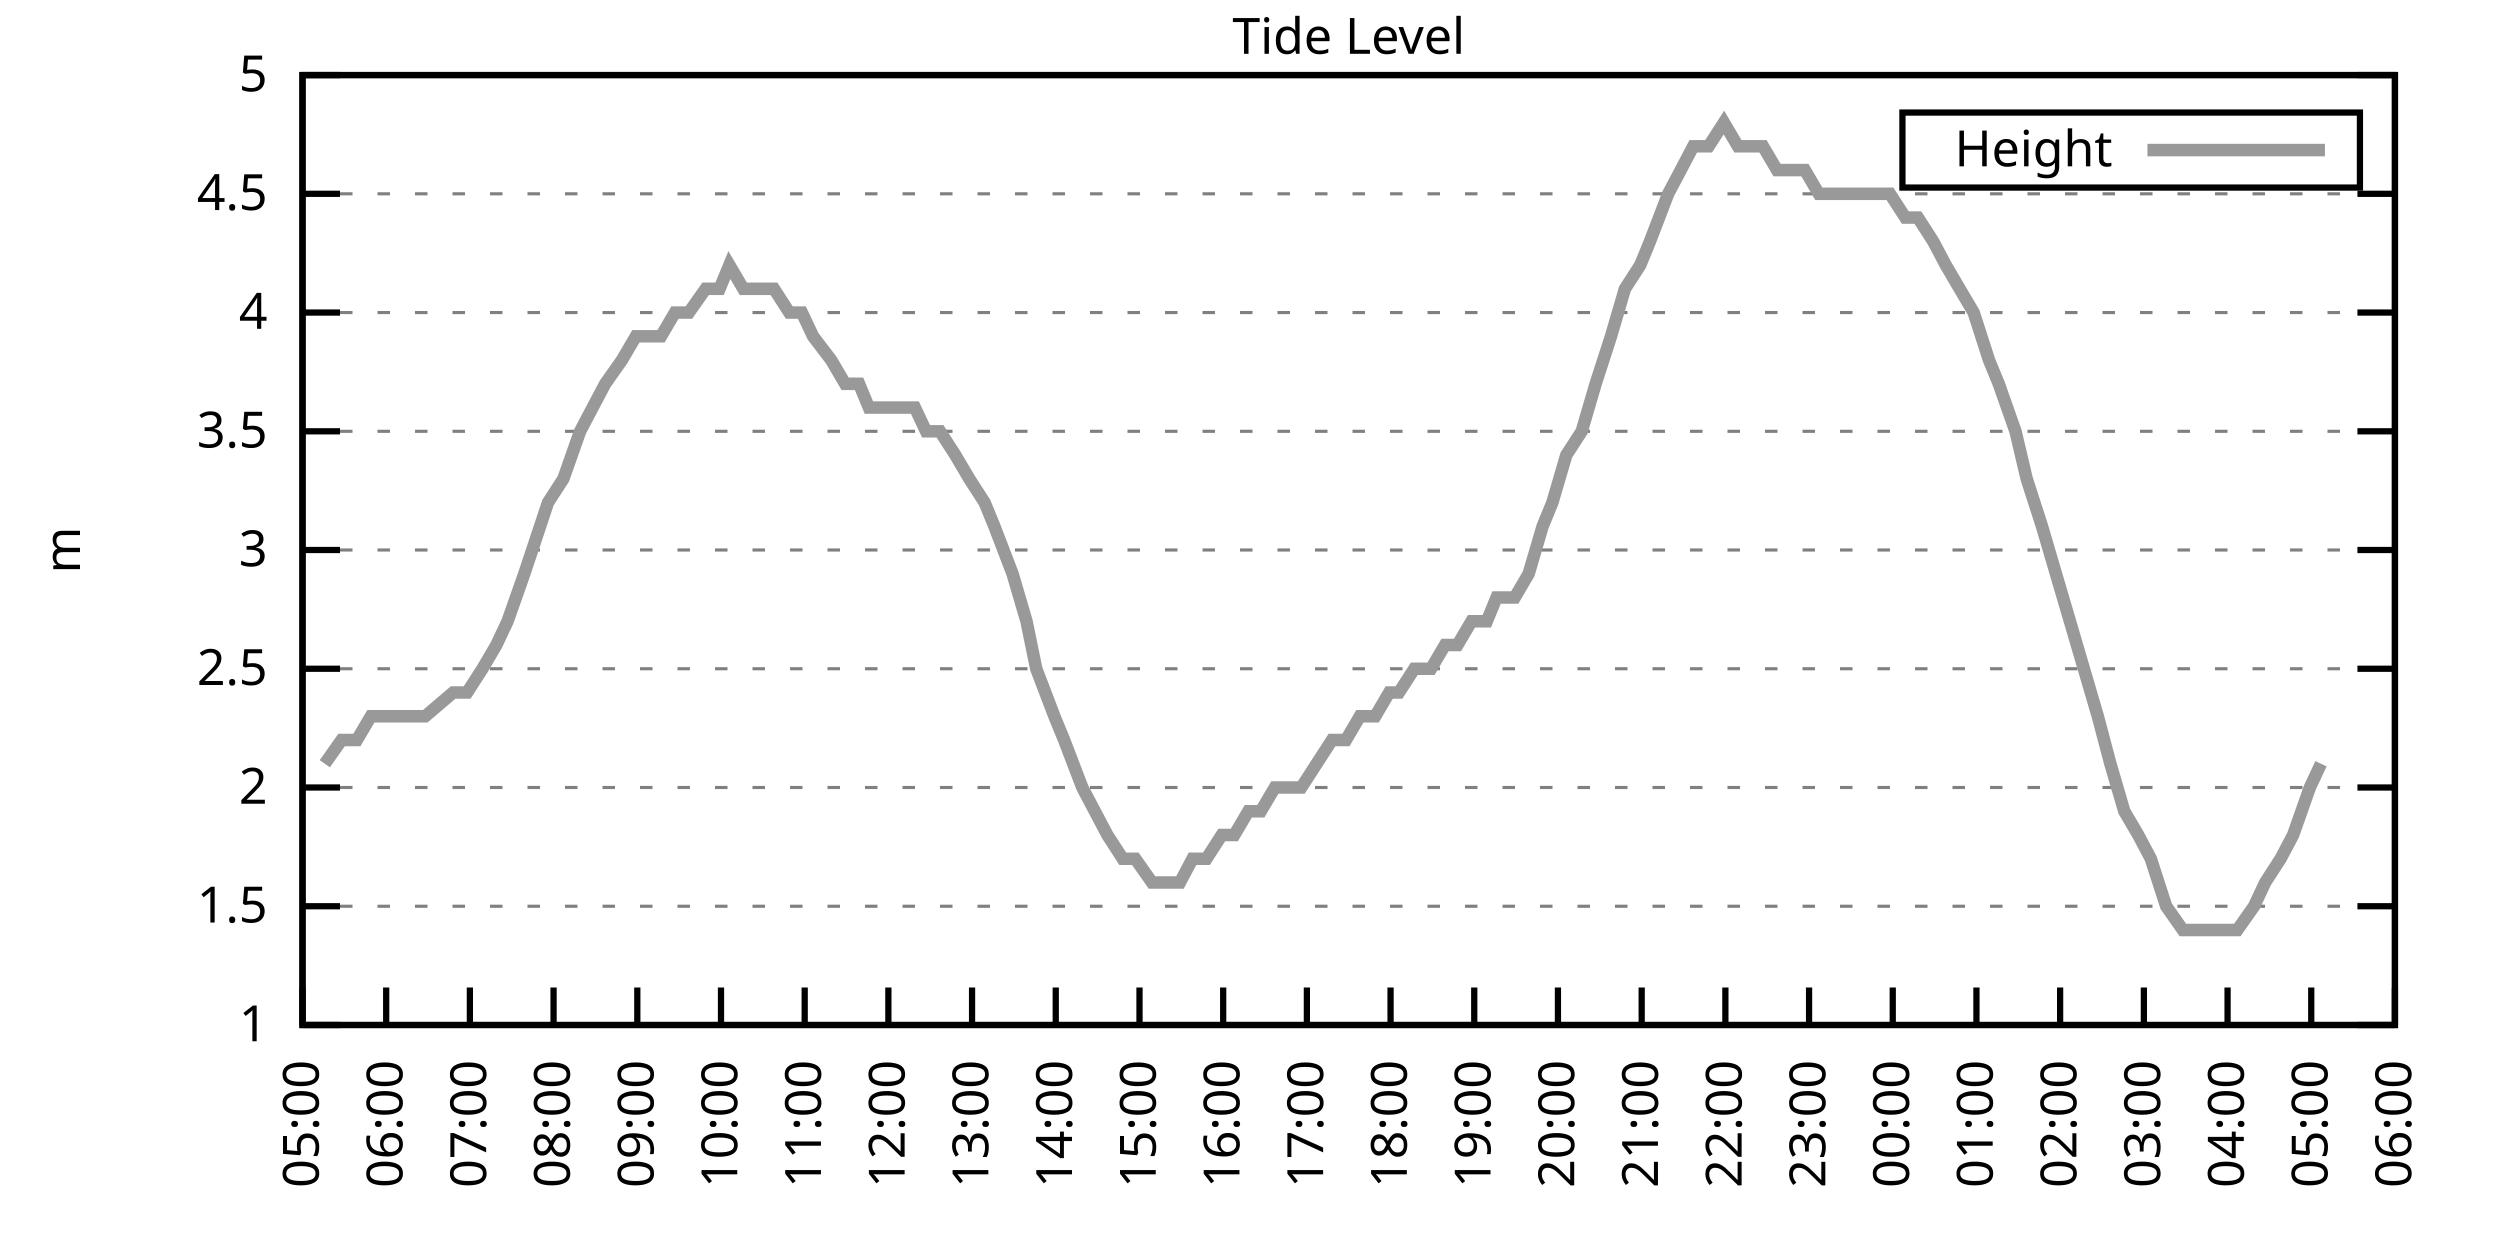
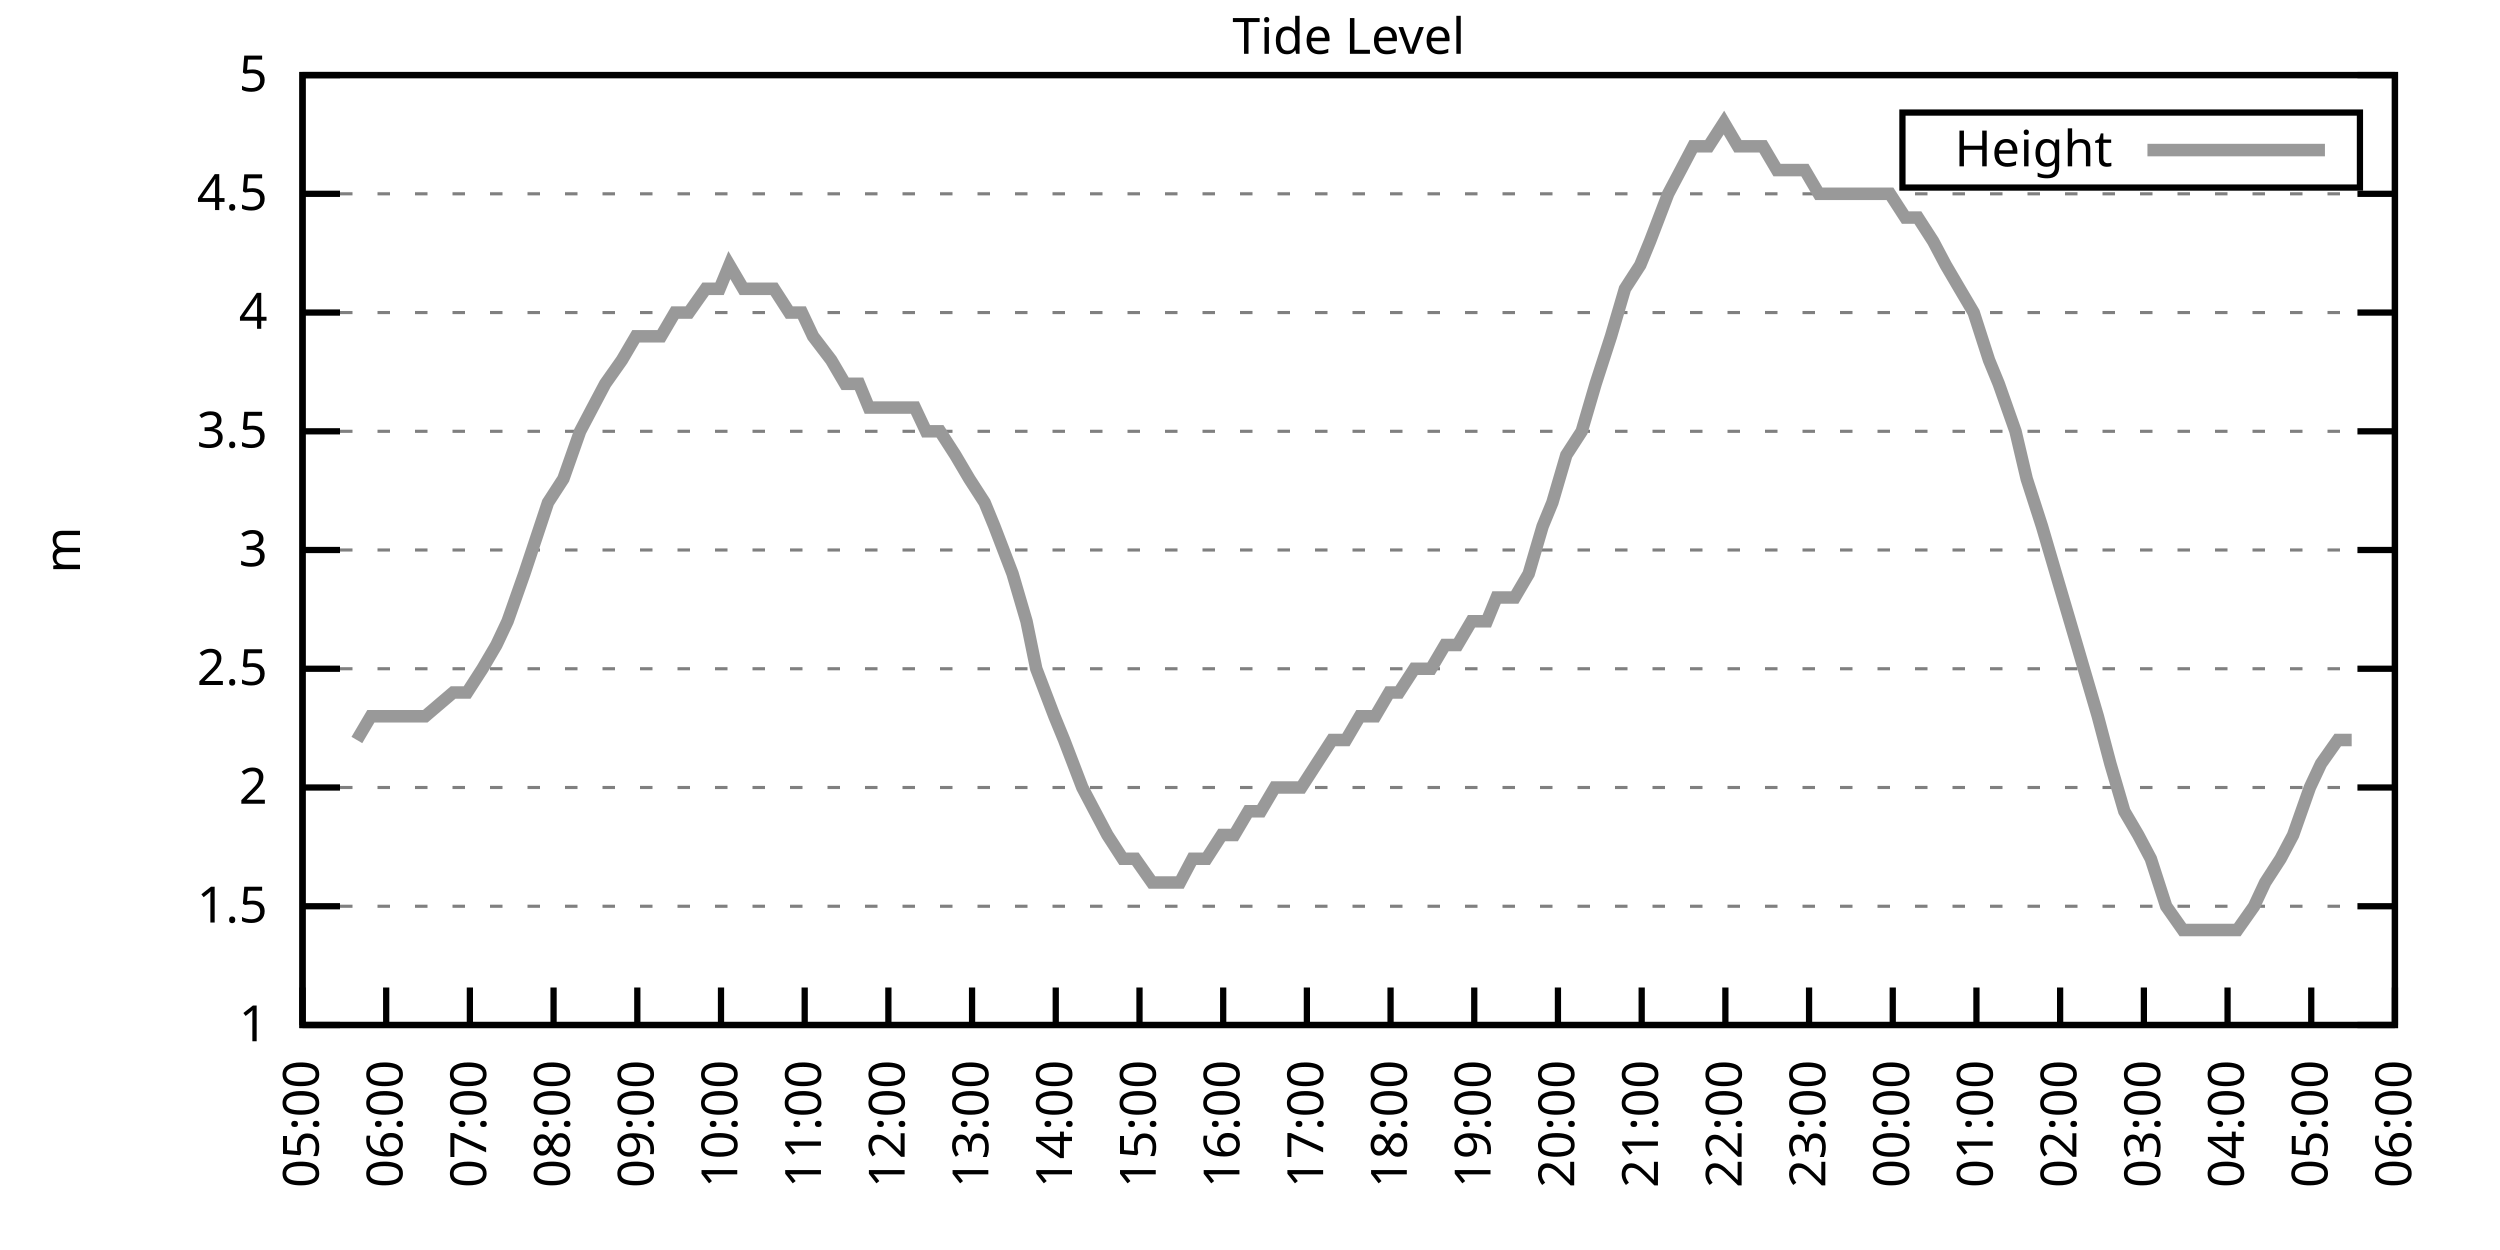
<svg xmlns="http://www.w3.org/2000/svg" xmlns:xlink="http://www.w3.org/1999/xlink" width="400" height="200" viewBox="0 0 400 200">
  <g id="gnuplot_canvas">
    <rect x="0" y="0" width="400" height="200" fill="none" />
    <defs>
      <circle id="gpDot" r="0.5" stroke-width="0.5" stroke="currentColor" />
      <path id="gpPt0" stroke-width="0.333" stroke="currentColor" d="M-1,0 h2 M0,-1 v2" />
      <path id="gpPt1" stroke-width="0.333" stroke="currentColor" d="M-1,-1 L1,1 M1,-1 L-1,1" />
      <path id="gpPt2" stroke-width="0.333" stroke="currentColor" d="M-1,0 L1,0 M0,-1 L0,1 M-1,-1 L1,1 M-1,1 L1,-1" />
      <rect id="gpPt3" stroke-width="0.333" stroke="currentColor" x="-1" y="-1" width="2" height="2" />
      <rect id="gpPt4" stroke-width="0.333" stroke="currentColor" fill="currentColor" x="-1" y="-1" width="2" height="2" />
      <circle id="gpPt5" stroke-width="0.333" stroke="currentColor" cx="0" cy="0" r="1" />
      <use xlink:href="#gpPt5" id="gpPt6" fill="currentColor" stroke="none" />
      <path id="gpPt7" stroke-width="0.333" stroke="currentColor" d="M0,-1.33 L-1.33,0.67 L1.33,0.67 z" />
      <use xlink:href="#gpPt7" id="gpPt8" fill="currentColor" stroke="none" />
      <use xlink:href="#gpPt7" id="gpPt9" stroke="currentColor" transform="rotate(180)" />
      <use xlink:href="#gpPt9" id="gpPt10" fill="currentColor" stroke="none" />
      <use xlink:href="#gpPt3" id="gpPt11" stroke="currentColor" transform="rotate(45)" />
      <use xlink:href="#gpPt11" id="gpPt12" fill="currentColor" stroke="none" />
      <path id="gpPt13" stroke-width="0.333" stroke="currentColor" d="M0,1.330 L1.265,0.411 L0.782,-1.067 L-0.782,-1.076 L-1.265,0.411 z" />
      <use xlink:href="#gpPt13" id="gpPt14" fill="currentColor" stroke="none" />
      <filter id="textbox" filterUnits="objectBoundingBox" x="0" y="0" height="1" width="1">
        <feFlood flood-color="white" flood-opacity="1" result="bgnd" />
        <feComposite in="SourceGraphic" in2="bgnd" operator="atop" />
      </filter>
      <filter id="greybox" filterUnits="objectBoundingBox" x="0" y="0" height="1" width="1">
        <feFlood flood-color="lightgrey" flood-opacity="1" result="grey" />
        <feComposite in="SourceGraphic" in2="grey" operator="atop" />
      </filter>
    </defs>
    <g fill="none" color="white" stroke="currentColor" stroke-width="1.00" stroke-linecap="butt" stroke-linejoin="miter">
</g>
    <g fill="none" color="black" stroke="currentColor" stroke-width="1.00" stroke-linecap="butt" stroke-linejoin="miter">
      <g stroke="none" shape-rendering="crispEdges">
        <polygon fill="rgb(255, 255, 255)" points="48.40,164.00 383.18,164.00 383.18,12.02 48.40,12.02 " />
      </g>
    </g>
    <g fill="none" color="black" stroke="currentColor" stroke-width="1.00" stroke-linecap="butt" stroke-linejoin="miter">
</g>
    <g fill="none" color="black" stroke="black" stroke-width="0.50" stroke-linecap="butt" stroke-linejoin="miter">
</g>
    <g fill="none" color="gray" stroke="currentColor" stroke-width="0.50" stroke-linecap="butt" stroke-linejoin="miter">
      <path stroke="gray" stroke-dasharray="2,4" class="gridline" d="M48.40,164.00 L383.19,164.00  " />
    </g>
    <g fill="none" color="gray" stroke="gray" stroke-width="1.00" stroke-linecap="butt" stroke-linejoin="miter">
</g>
    <g fill="none" color="black" stroke="currentColor" stroke-width="1.00" stroke-linecap="butt" stroke-linejoin="miter">
      <path stroke="black" d="M48.40,164.00 L54.40,164.00 M383.19,164.00 L377.19,164.00  " />
      <g transform="translate(42.80,166.60)" stroke="none" fill="black" font-family="Sans" font-size="8.00" text-anchor="end">
        <text>
          <tspan font-family="Sans"> 1</tspan>
        </text>
      </g>
    </g>
    <g fill="none" color="black" stroke="currentColor" stroke-width="1.00" stroke-linecap="butt" stroke-linejoin="miter">
</g>
    <g fill="none" color="black" stroke="black" stroke-width="0.50" stroke-linecap="butt" stroke-linejoin="miter">
</g>
    <g fill="none" color="gray" stroke="currentColor" stroke-width="0.50" stroke-linecap="butt" stroke-linejoin="miter">
      <path stroke="gray" stroke-dasharray="2,4" class="gridline" d="M48.40,145.00 L383.19,145.00  " />
    </g>
    <g fill="none" color="gray" stroke="gray" stroke-width="1.00" stroke-linecap="butt" stroke-linejoin="miter">
</g>
    <g fill="none" color="black" stroke="currentColor" stroke-width="1.00" stroke-linecap="butt" stroke-linejoin="miter">
      <path stroke="black" d="M48.40,145.00 L54.40,145.00 M383.19,145.00 L377.19,145.00  " />
      <g transform="translate(42.80,147.60)" stroke="none" fill="black" font-family="Sans" font-size="8.00" text-anchor="end">
        <text>
          <tspan font-family="Sans"> 1.5</tspan>
        </text>
      </g>
    </g>
    <g fill="none" color="black" stroke="currentColor" stroke-width="1.00" stroke-linecap="butt" stroke-linejoin="miter">
</g>
    <g fill="none" color="black" stroke="black" stroke-width="0.50" stroke-linecap="butt" stroke-linejoin="miter">
</g>
    <g fill="none" color="gray" stroke="currentColor" stroke-width="0.50" stroke-linecap="butt" stroke-linejoin="miter">
      <path stroke="gray" stroke-dasharray="2,4" class="gridline" d="M48.40,126.00 L383.19,126.00  " />
    </g>
    <g fill="none" color="gray" stroke="gray" stroke-width="1.00" stroke-linecap="butt" stroke-linejoin="miter">
</g>
    <g fill="none" color="black" stroke="currentColor" stroke-width="1.00" stroke-linecap="butt" stroke-linejoin="miter">
      <path stroke="black" d="M48.40,126.00 L54.40,126.00 M383.19,126.00 L377.19,126.00  " />
      <g transform="translate(42.80,128.60)" stroke="none" fill="black" font-family="Sans" font-size="8.00" text-anchor="end">
        <text>
          <tspan font-family="Sans"> 2</tspan>
        </text>
      </g>
    </g>
    <g fill="none" color="black" stroke="currentColor" stroke-width="1.00" stroke-linecap="butt" stroke-linejoin="miter">
</g>
    <g fill="none" color="black" stroke="black" stroke-width="0.50" stroke-linecap="butt" stroke-linejoin="miter">
</g>
    <g fill="none" color="gray" stroke="currentColor" stroke-width="0.50" stroke-linecap="butt" stroke-linejoin="miter">
      <path stroke="gray" stroke-dasharray="2,4" class="gridline" d="M48.40,107.00 L383.19,107.00  " />
    </g>
    <g fill="none" color="gray" stroke="gray" stroke-width="1.00" stroke-linecap="butt" stroke-linejoin="miter">
</g>
    <g fill="none" color="black" stroke="currentColor" stroke-width="1.00" stroke-linecap="butt" stroke-linejoin="miter">
      <path stroke="black" d="M48.40,107.00 L54.40,107.00 M383.19,107.00 L377.19,107.00  " />
      <g transform="translate(42.80,109.60)" stroke="none" fill="black" font-family="Sans" font-size="8.00" text-anchor="end">
        <text>
          <tspan font-family="Sans"> 2.5</tspan>
        </text>
      </g>
    </g>
    <g fill="none" color="black" stroke="currentColor" stroke-width="1.00" stroke-linecap="butt" stroke-linejoin="miter">
</g>
    <g fill="none" color="black" stroke="black" stroke-width="0.50" stroke-linecap="butt" stroke-linejoin="miter">
</g>
    <g fill="none" color="gray" stroke="currentColor" stroke-width="0.50" stroke-linecap="butt" stroke-linejoin="miter">
      <path stroke="gray" stroke-dasharray="2,4" class="gridline" d="M48.40,88.00 L383.19,88.00  " />
    </g>
    <g fill="none" color="gray" stroke="gray" stroke-width="1.00" stroke-linecap="butt" stroke-linejoin="miter">
</g>
    <g fill="none" color="black" stroke="currentColor" stroke-width="1.00" stroke-linecap="butt" stroke-linejoin="miter">
      <path stroke="black" d="M48.40,88.00 L54.40,88.00 M383.19,88.00 L377.19,88.00  " />
      <g transform="translate(42.80,90.60)" stroke="none" fill="black" font-family="Sans" font-size="8.00" text-anchor="end">
        <text>
          <tspan font-family="Sans"> 3</tspan>
        </text>
      </g>
    </g>
    <g fill="none" color="black" stroke="currentColor" stroke-width="1.00" stroke-linecap="butt" stroke-linejoin="miter">
</g>
    <g fill="none" color="black" stroke="black" stroke-width="0.50" stroke-linecap="butt" stroke-linejoin="miter">
</g>
    <g fill="none" color="gray" stroke="currentColor" stroke-width="0.50" stroke-linecap="butt" stroke-linejoin="miter">
      <path stroke="gray" stroke-dasharray="2,4" class="gridline" d="M48.40,69.01 L383.19,69.01  " />
    </g>
    <g fill="none" color="gray" stroke="gray" stroke-width="1.00" stroke-linecap="butt" stroke-linejoin="miter">
</g>
    <g fill="none" color="black" stroke="currentColor" stroke-width="1.00" stroke-linecap="butt" stroke-linejoin="miter">
      <path stroke="black" d="M48.40,69.01 L54.40,69.01 M383.19,69.01 L377.19,69.01  " />
      <g transform="translate(42.80,71.61)" stroke="none" fill="black" font-family="Sans" font-size="8.00" text-anchor="end">
        <text>
          <tspan font-family="Sans"> 3.5</tspan>
        </text>
      </g>
    </g>
    <g fill="none" color="black" stroke="currentColor" stroke-width="1.00" stroke-linecap="butt" stroke-linejoin="miter">
</g>
    <g fill="none" color="black" stroke="black" stroke-width="0.50" stroke-linecap="butt" stroke-linejoin="miter">
</g>
    <g fill="none" color="gray" stroke="currentColor" stroke-width="0.50" stroke-linecap="butt" stroke-linejoin="miter">
      <path stroke="gray" stroke-dasharray="2,4" class="gridline" d="M48.40,50.01 L383.19,50.01  " />
    </g>
    <g fill="none" color="gray" stroke="gray" stroke-width="1.00" stroke-linecap="butt" stroke-linejoin="miter">
</g>
    <g fill="none" color="black" stroke="currentColor" stroke-width="1.00" stroke-linecap="butt" stroke-linejoin="miter">
      <path stroke="black" d="M48.40,50.01 L54.40,50.01 M383.19,50.01 L377.19,50.01  " />
      <g transform="translate(42.80,52.61)" stroke="none" fill="black" font-family="Sans" font-size="8.00" text-anchor="end">
        <text>
          <tspan font-family="Sans"> 4</tspan>
        </text>
      </g>
    </g>
    <g fill="none" color="black" stroke="currentColor" stroke-width="1.00" stroke-linecap="butt" stroke-linejoin="miter">
</g>
    <g fill="none" color="black" stroke="black" stroke-width="0.50" stroke-linecap="butt" stroke-linejoin="miter">
</g>
    <g fill="none" color="gray" stroke="currentColor" stroke-width="0.50" stroke-linecap="butt" stroke-linejoin="miter">
      <path stroke="gray" stroke-dasharray="2,4" class="gridline" d="M48.40,31.01 L383.19,31.01  " />
    </g>
    <g fill="none" color="gray" stroke="gray" stroke-width="1.00" stroke-linecap="butt" stroke-linejoin="miter">
</g>
    <g fill="none" color="black" stroke="currentColor" stroke-width="1.00" stroke-linecap="butt" stroke-linejoin="miter">
      <path stroke="black" d="M48.40,31.01 L54.40,31.01 M383.19,31.01 L377.19,31.01  " />
      <g transform="translate(42.80,33.61)" stroke="none" fill="black" font-family="Sans" font-size="8.00" text-anchor="end">
        <text>
          <tspan font-family="Sans"> 4.5</tspan>
        </text>
      </g>
    </g>
    <g fill="none" color="black" stroke="currentColor" stroke-width="1.00" stroke-linecap="butt" stroke-linejoin="miter">
</g>
    <g fill="none" color="black" stroke="black" stroke-width="0.50" stroke-linecap="butt" stroke-linejoin="miter">
</g>
    <g fill="none" color="gray" stroke="currentColor" stroke-width="0.50" stroke-linecap="butt" stroke-linejoin="miter">
      <path stroke="gray" stroke-dasharray="2,4" class="gridline" d="M48.40,12.01 L383.19,12.01  " />
    </g>
    <g fill="none" color="gray" stroke="gray" stroke-width="1.00" stroke-linecap="butt" stroke-linejoin="miter">
</g>
    <g fill="none" color="black" stroke="currentColor" stroke-width="1.00" stroke-linecap="butt" stroke-linejoin="miter">
      <path stroke="black" d="M48.40,12.01 L54.40,12.01 M383.19,12.01 L377.19,12.01  " />
      <g transform="translate(42.80,14.61)" stroke="none" fill="black" font-family="Sans" font-size="8.00" text-anchor="end">
        <text>
          <tspan font-family="Sans"> 5</tspan>
        </text>
      </g>
    </g>
    <g fill="none" color="black" stroke="currentColor" stroke-width="1.00" stroke-linecap="butt" stroke-linejoin="miter">
      <path stroke="black" d="M48.40,164.00 L48.40,158.00  " />
      <g transform="translate(51.00,169.60) rotate(270.00)" stroke="none" fill="black" font-family="Sans" font-size="8.00" text-anchor="end">
        <text>
          <tspan font-family="Sans">05:00</tspan>
        </text>
      </g>
    </g>
    <g fill="none" color="black" stroke="currentColor" stroke-width="1.00" stroke-linecap="butt" stroke-linejoin="miter">
      <path stroke="black" d="M61.79,164.00 L61.79,158.00  " />
      <g transform="translate(64.39,169.60) rotate(270.00)" stroke="none" fill="black" font-family="Sans" font-size="8.00" text-anchor="end">
        <text>
          <tspan font-family="Sans">06:00</tspan>
        </text>
      </g>
    </g>
    <g fill="none" color="black" stroke="currentColor" stroke-width="1.00" stroke-linecap="butt" stroke-linejoin="miter">
      <path stroke="black" d="M75.18,164.00 L75.18,158.00  " />
      <g transform="translate(77.78,169.60) rotate(270.00)" stroke="none" fill="black" font-family="Sans" font-size="8.00" text-anchor="end">
        <text>
          <tspan font-family="Sans">07:00</tspan>
        </text>
      </g>
    </g>
    <g fill="none" color="black" stroke="currentColor" stroke-width="1.00" stroke-linecap="butt" stroke-linejoin="miter">
      <path stroke="black" d="M88.57,164.00 L88.57,158.00  " />
      <g transform="translate(91.17,169.60) rotate(270.00)" stroke="none" fill="black" font-family="Sans" font-size="8.00" text-anchor="end">
        <text>
          <tspan font-family="Sans">08:00</tspan>
        </text>
      </g>
    </g>
    <g fill="none" color="black" stroke="currentColor" stroke-width="1.00" stroke-linecap="butt" stroke-linejoin="miter">
      <path stroke="black" d="M101.97,164.00 L101.97,158.00  " />
      <g transform="translate(104.57,169.60) rotate(270.00)" stroke="none" fill="black" font-family="Sans" font-size="8.00" text-anchor="end">
        <text>
          <tspan font-family="Sans">09:00</tspan>
        </text>
      </g>
    </g>
    <g fill="none" color="black" stroke="currentColor" stroke-width="1.00" stroke-linecap="butt" stroke-linejoin="miter">
      <path stroke="black" d="M115.36,164.00 L115.36,158.00  " />
      <g transform="translate(117.96,169.60) rotate(270.00)" stroke="none" fill="black" font-family="Sans" font-size="8.00" text-anchor="end">
        <text>
          <tspan font-family="Sans">10:00</tspan>
        </text>
      </g>
    </g>
    <g fill="none" color="black" stroke="currentColor" stroke-width="1.00" stroke-linecap="butt" stroke-linejoin="miter">
      <path stroke="black" d="M128.75,164.00 L128.75,158.00  " />
      <g transform="translate(131.35,169.60) rotate(270.00)" stroke="none" fill="black" font-family="Sans" font-size="8.00" text-anchor="end">
        <text>
          <tspan font-family="Sans">11:00</tspan>
        </text>
      </g>
    </g>
    <g fill="none" color="black" stroke="currentColor" stroke-width="1.00" stroke-linecap="butt" stroke-linejoin="miter">
      <path stroke="black" d="M142.14,164.00 L142.14,158.00  " />
      <g transform="translate(144.74,169.60) rotate(270.00)" stroke="none" fill="black" font-family="Sans" font-size="8.00" text-anchor="end">
        <text>
          <tspan font-family="Sans">12:00</tspan>
        </text>
      </g>
    </g>
    <g fill="none" color="black" stroke="currentColor" stroke-width="1.00" stroke-linecap="butt" stroke-linejoin="miter">
      <path stroke="black" d="M155.53,164.00 L155.53,158.00  " />
      <g transform="translate(158.13,169.60) rotate(270.00)" stroke="none" fill="black" font-family="Sans" font-size="8.00" text-anchor="end">
        <text>
          <tspan font-family="Sans">13:00</tspan>
        </text>
      </g>
    </g>
    <g fill="none" color="black" stroke="currentColor" stroke-width="1.00" stroke-linecap="butt" stroke-linejoin="miter">
      <path stroke="black" d="M168.92,164.00 L168.92,158.00  " />
      <g transform="translate(171.52,169.60) rotate(270.00)" stroke="none" fill="black" font-family="Sans" font-size="8.00" text-anchor="end">
        <text>
          <tspan font-family="Sans">14:00</tspan>
        </text>
      </g>
    </g>
    <g fill="none" color="black" stroke="currentColor" stroke-width="1.00" stroke-linecap="butt" stroke-linejoin="miter">
      <path stroke="black" d="M182.32,164.00 L182.32,158.00  " />
      <g transform="translate(184.92,169.60) rotate(270.00)" stroke="none" fill="black" font-family="Sans" font-size="8.00" text-anchor="end">
        <text>
          <tspan font-family="Sans">15:00</tspan>
        </text>
      </g>
    </g>
    <g fill="none" color="black" stroke="currentColor" stroke-width="1.00" stroke-linecap="butt" stroke-linejoin="miter">
      <path stroke="black" d="M195.71,164.00 L195.71,158.00  " />
      <g transform="translate(198.31,169.60) rotate(270.00)" stroke="none" fill="black" font-family="Sans" font-size="8.00" text-anchor="end">
        <text>
          <tspan font-family="Sans">16:00</tspan>
        </text>
      </g>
    </g>
    <g fill="none" color="black" stroke="currentColor" stroke-width="1.00" stroke-linecap="butt" stroke-linejoin="miter">
      <path stroke="black" d="M209.10,164.00 L209.10,158.00  " />
      <g transform="translate(211.70,169.60) rotate(270.00)" stroke="none" fill="black" font-family="Sans" font-size="8.00" text-anchor="end">
        <text>
          <tspan font-family="Sans">17:00</tspan>
        </text>
      </g>
    </g>
    <g fill="none" color="black" stroke="currentColor" stroke-width="1.00" stroke-linecap="butt" stroke-linejoin="miter">
      <path stroke="black" d="M222.49,164.00 L222.49,158.00  " />
      <g transform="translate(225.09,169.60) rotate(270.00)" stroke="none" fill="black" font-family="Sans" font-size="8.00" text-anchor="end">
        <text>
          <tspan font-family="Sans">18:00</tspan>
        </text>
      </g>
    </g>
    <g fill="none" color="black" stroke="currentColor" stroke-width="1.00" stroke-linecap="butt" stroke-linejoin="miter">
      <path stroke="black" d="M235.88,164.00 L235.88,158.00  " />
      <g transform="translate(238.48,169.60) rotate(270.00)" stroke="none" fill="black" font-family="Sans" font-size="8.00" text-anchor="end">
        <text>
          <tspan font-family="Sans">19:00</tspan>
        </text>
      </g>
    </g>
    <g fill="none" color="black" stroke="currentColor" stroke-width="1.00" stroke-linecap="butt" stroke-linejoin="miter">
      <path stroke="black" d="M249.27,164.00 L249.27,158.00  " />
      <g transform="translate(251.87,169.60) rotate(270.00)" stroke="none" fill="black" font-family="Sans" font-size="8.00" text-anchor="end">
        <text>
          <tspan font-family="Sans">20:00</tspan>
        </text>
      </g>
    </g>
    <g fill="none" color="black" stroke="currentColor" stroke-width="1.00" stroke-linecap="butt" stroke-linejoin="miter">
      <path stroke="black" d="M262.67,164.00 L262.67,158.00  " />
      <g transform="translate(265.27,169.60) rotate(270.00)" stroke="none" fill="black" font-family="Sans" font-size="8.00" text-anchor="end">
        <text>
          <tspan font-family="Sans">21:00</tspan>
        </text>
      </g>
    </g>
    <g fill="none" color="black" stroke="currentColor" stroke-width="1.00" stroke-linecap="butt" stroke-linejoin="miter">
      <path stroke="black" d="M276.06,164.00 L276.06,158.00  " />
      <g transform="translate(278.66,169.60) rotate(270.00)" stroke="none" fill="black" font-family="Sans" font-size="8.00" text-anchor="end">
        <text>
          <tspan font-family="Sans">22:00</tspan>
        </text>
      </g>
    </g>
    <g fill="none" color="black" stroke="currentColor" stroke-width="1.00" stroke-linecap="butt" stroke-linejoin="miter">
      <path stroke="black" d="M289.45,164.00 L289.45,158.00  " />
      <g transform="translate(292.05,169.60) rotate(270.00)" stroke="none" fill="black" font-family="Sans" font-size="8.00" text-anchor="end">
        <text>
          <tspan font-family="Sans">23:00</tspan>
        </text>
      </g>
    </g>
    <g fill="none" color="black" stroke="currentColor" stroke-width="1.00" stroke-linecap="butt" stroke-linejoin="miter">
      <path stroke="black" d="M302.84,164.00 L302.84,158.00  " />
      <g transform="translate(305.44,169.60) rotate(270.00)" stroke="none" fill="black" font-family="Sans" font-size="8.00" text-anchor="end">
        <text>
          <tspan font-family="Sans">00:00</tspan>
        </text>
      </g>
    </g>
    <g fill="none" color="black" stroke="currentColor" stroke-width="1.00" stroke-linecap="butt" stroke-linejoin="miter">
      <path stroke="black" d="M316.23,164.00 L316.23,158.00  " />
      <g transform="translate(318.83,169.60) rotate(270.00)" stroke="none" fill="black" font-family="Sans" font-size="8.00" text-anchor="end">
        <text>
          <tspan font-family="Sans">01:00</tspan>
        </text>
      </g>
    </g>
    <g fill="none" color="black" stroke="currentColor" stroke-width="1.00" stroke-linecap="butt" stroke-linejoin="miter">
      <path stroke="black" d="M329.62,164.00 L329.62,158.00  " />
      <g transform="translate(332.22,169.60) rotate(270.00)" stroke="none" fill="black" font-family="Sans" font-size="8.00" text-anchor="end">
        <text>
          <tspan font-family="Sans">02:00</tspan>
        </text>
      </g>
    </g>
    <g fill="none" color="black" stroke="currentColor" stroke-width="1.00" stroke-linecap="butt" stroke-linejoin="miter">
      <path stroke="black" d="M343.02,164.00 L343.02,158.00  " />
      <g transform="translate(345.62,169.60) rotate(270.00)" stroke="none" fill="black" font-family="Sans" font-size="8.00" text-anchor="end">
        <text>
          <tspan font-family="Sans">03:00</tspan>
        </text>
      </g>
    </g>
    <g fill="none" color="black" stroke="currentColor" stroke-width="1.00" stroke-linecap="butt" stroke-linejoin="miter">
      <path stroke="black" d="M356.41,164.00 L356.41,158.00  " />
      <g transform="translate(359.01,169.60) rotate(270.00)" stroke="none" fill="black" font-family="Sans" font-size="8.00" text-anchor="end">
        <text>
          <tspan font-family="Sans">04:00</tspan>
        </text>
      </g>
    </g>
    <g fill="none" color="black" stroke="currentColor" stroke-width="1.00" stroke-linecap="butt" stroke-linejoin="miter">
      <path stroke="black" d="M369.80,164.00 L369.80,158.00  " />
      <g transform="translate(372.40,169.60) rotate(270.00)" stroke="none" fill="black" font-family="Sans" font-size="8.00" text-anchor="end">
        <text>
          <tspan font-family="Sans">05:00</tspan>
        </text>
      </g>
    </g>
    <g fill="none" color="black" stroke="currentColor" stroke-width="1.00" stroke-linecap="butt" stroke-linejoin="miter">
      <path stroke="black" d="M383.19,164.00 L383.19,158.00  " />
      <g transform="translate(385.79,169.60) rotate(270.00)" stroke="none" fill="black" font-family="Sans" font-size="8.00" text-anchor="end">
        <text>
          <tspan font-family="Sans">06:00</tspan>
        </text>
      </g>
    </g>
    <g fill="none" color="black" stroke="currentColor" stroke-width="1.00" stroke-linecap="butt" stroke-linejoin="miter">
</g>
    <g fill="none" color="black" stroke="currentColor" stroke-width="1.00" stroke-linecap="butt" stroke-linejoin="miter">
      <path stroke="black" d="M48.40,12.01 L48.40,164.00 L383.19,164.00 L383.19,12.01 L48.40,12.01 Z  " />
    </g>
    <g fill="none" color="black" stroke="currentColor" stroke-width="1.00" stroke-linecap="butt" stroke-linejoin="miter">
</g>
    <g fill="none" color="black" stroke="currentColor" stroke-width="1.00" stroke-linecap="butt" stroke-linejoin="miter">
      <path stroke="black" d="M304.39,30.01 L304.39,18.01 L377.59,18.01 L377.59,30.01 L304.39,30.01 Z  " />
    </g>
    <g id="Tide_level_plot_1">
      <g fill="none" color="white" stroke="black" stroke-width="2.00" stroke-linecap="butt" stroke-linejoin="miter">
</g>
      <g fill="none" color="black" stroke="currentColor" stroke-width="2.00" stroke-linecap="butt" stroke-linejoin="miter">
        <g transform="translate(337.99,26.61)" stroke="none" fill="black" font-family="Sans" font-size="8.00" text-anchor="end">
          <text>
            <tspan font-family="Sans">Height</tspan>
          </text>
        </g>
      </g>
      <g fill="none" color="black" stroke="currentColor" stroke-width="2.00" stroke-linecap="butt" stroke-linejoin="miter">
-         <path stroke="rgb(153, 153, 153)" d="M343.59,24.01 L371.99,24.01 M51.97,122.20 L54.65,118.40 L57.10,118.40 L59.34,114.60 L61.57,114.60 L63.80,114.60   L66.03,114.60 L68.04,114.60 L72.50,110.80 L74.74,110.80 L77.19,107.00 L79.42,103.20 L81.21,99.40 L83.89,91.80   L87.68,80.41 L90.14,76.61 L92.82,69.01 L94.82,65.21 L96.83,61.41 L99.51,57.61 L101.74,53.81 L103.31,53.81   L105.76,53.81 L107.99,50.01 L110.22,50.01 L112.90,46.21 L115.13,46.21 L116.70,42.41 L118.93,46.21 L121.83,46.21   L123.84,46.21 L126.29,50.01 L128.30,50.01 L130.09,53.81 L132.99,57.61 L135.22,61.41 L137.45,61.41 L139.02,65.21   L141.47,65.21 L144.15,65.21 L146.38,65.21 L148.17,69.01 L150.40,69.01 L152.85,72.81 L155.09,76.61 L157.54,80.41   L159.10,84.21 L162.01,91.80 L164.24,99.40 L165.80,107.00 L168.70,114.60 L170.26,118.40 L173.17,126.00 L175.17,129.80   L177.18,133.60 L179.64,137.40 L181.65,137.40 L184.32,141.20 L186.56,141.20 L188.79,141.20 L190.80,137.40 L193.03,137.40   L195.48,133.60 L197.49,133.60 L199.73,129.80 L201.73,129.80 L203.97,126.00 L206.42,126.00 L208.21,126.00 L210.66,122.20   L213.12,118.40 L215.35,118.40 L217.58,114.60 L220.04,114.60 L222.27,110.80 L223.83,110.80 L226.29,107.00 L228.96,107.00   L231.20,103.20 L233.20,103.20 L235.44,99.40 L237.89,99.40 L239.45,95.60 L242.36,95.60 L244.59,91.80 L246.82,84.21   L248.38,80.41 L250.61,72.81 L253.07,69.01 L255.30,61.41 L257.76,53.81 L259.99,46.21 L262.44,42.41 L264.00,38.61   L266.91,31.01 L268.92,27.21 L270.92,23.41 L273.38,23.41 L275.83,19.61 L278.07,23.41 L279.63,23.41 L282.08,23.41   L284.32,27.21 L286.99,27.21 L288.78,27.21 L291.01,31.01 L293.47,31.01 L295.48,31.01 L297.48,31.01 L299.94,31.01   L302.39,31.01 L304.85,34.81 L306.86,34.81 L309.31,38.61 L311.32,42.41 L313.55,46.21 L315.79,50.01 L318.24,57.61   L319.80,61.41 L322.48,69.01 L324.27,76.61 L326.72,84.21 L328.95,91.80 L331.19,99.40 L333.42,107.00 L335.65,114.60   L337.66,122.20 L339.89,129.80 L342.12,133.60 L344.13,137.40 L346.59,145.00 L349.26,148.80 L351.72,148.80 L353.95,148.80   L355.96,148.80 L357.97,148.80 L360.65,145.00 L362.43,141.20 L364.89,137.40 L366.90,133.60 L369.58,126.00 L371.36,122.20    " />
+         <path stroke="rgb(153, 153, 153)" d="M343.59,24.01 L371.99,24.01 M57.10,118.40 L59.34,114.60 L61.57,114.60 L63.80,114.60 L66.03,114.60 L68.04,114.60   L72.50,110.80 L74.74,110.80 L77.19,107.00 L79.42,103.20 L81.21,99.40 L83.89,91.80 L87.68,80.41 L90.14,76.61   L92.82,69.01 L94.82,65.21 L96.83,61.41 L99.51,57.61 L101.74,53.81 L103.31,53.81 L105.76,53.81 L107.99,50.01   L110.22,50.01 L112.90,46.21 L115.13,46.21 L116.70,42.41 L118.93,46.21 L121.83,46.21 L123.84,46.21 L126.29,50.01   L128.30,50.01 L130.09,53.81 L132.99,57.61 L135.22,61.41 L137.45,61.41 L139.02,65.21 L141.47,65.21 L144.15,65.21   L146.38,65.21 L148.17,69.01 L150.40,69.01 L152.85,72.81 L155.09,76.61 L157.54,80.41 L159.10,84.21 L162.01,91.80   L164.24,99.40 L165.80,107.00 L168.70,114.60 L170.26,118.40 L173.17,126.00 L175.17,129.80 L177.18,133.60 L179.64,137.40   L181.65,137.40 L184.32,141.20 L186.56,141.20 L188.79,141.20 L190.80,137.40 L193.03,137.40 L195.48,133.60 L197.49,133.60   L199.73,129.80 L201.73,129.80 L203.97,126.00 L206.42,126.00 L208.21,126.00 L210.66,122.20 L213.12,118.40 L215.35,118.40   L217.58,114.60 L220.04,114.60 L222.27,110.80 L223.83,110.80 L226.29,107.00 L228.96,107.00 L231.20,103.20 L233.20,103.20   L235.44,99.40 L237.89,99.40 L239.45,95.60 L242.36,95.60 L244.59,91.80 L246.82,84.21 L248.38,80.41 L250.61,72.81   L253.07,69.01 L255.30,61.41 L257.76,53.81 L259.99,46.21 L262.44,42.41 L264.00,38.61 L266.91,31.01 L268.92,27.21   L270.92,23.41 L273.38,23.41 L275.83,19.61 L278.07,23.41 L279.63,23.41 L282.08,23.41 L284.32,27.21 L286.99,27.21   L288.78,27.21 L291.01,31.01 L293.47,31.01 L295.48,31.01 L297.48,31.01 L299.94,31.01 L302.39,31.01 L304.85,34.81   L306.86,34.81 L309.31,38.61 L311.32,42.41 L313.55,46.21 L315.79,50.01 L318.24,57.61 L319.80,61.41 L322.48,69.01   L324.27,76.61 L326.72,84.21 L328.95,91.80 L331.19,99.40 L333.42,107.00 L335.65,114.60 L337.66,122.20 L339.89,129.80   L342.12,133.60 L344.13,137.40 L346.59,145.00 L349.26,148.80 L351.72,148.80 L353.95,148.80 L355.96,148.80 L357.97,148.80   L360.65,145.00 L362.43,141.20 L364.89,137.40 L366.90,133.60 L369.58,126.00 L371.36,122.20 L374.04,118.40 L376.27,118.40    " />
      </g>
    </g>
    <g fill="none" color="black" stroke="currentColor" stroke-width="2.00" stroke-linecap="butt" stroke-linejoin="miter">
</g>
    <g fill="none" color="black" stroke="black" stroke-width="1.00" stroke-linecap="butt" stroke-linejoin="miter">
</g>
    <g fill="none" color="black" stroke="currentColor" stroke-width="1.00" stroke-linecap="butt" stroke-linejoin="miter">
      <path stroke="black" d="M48.40,12.01 L48.40,164.00 L383.19,164.00 L383.19,12.01 L48.40,12.01 Z  " />
      <g transform="translate(12.80,88.01) rotate(270.00)" stroke="none" fill="black" font-family="Sans" font-size="8.00" text-anchor="middle">
        <text>
          <tspan font-family="Sans">m</tspan>
        </text>
      </g>
    </g>
    <g fill="none" color="black" stroke="currentColor" stroke-width="1.00" stroke-linecap="butt" stroke-linejoin="miter">
</g>
    <g fill="none" color="black" stroke="currentColor" stroke-width="1.00" stroke-linecap="butt" stroke-linejoin="miter">
      <g transform="translate(215.79,8.61)" stroke="none" fill="black" font-family="Sans" font-size="8.00" text-anchor="middle">
        <text>
          <tspan font-family="Sans">Tide Level</tspan>
        </text>
      </g>
    </g>
    <g fill="none" color="black" stroke="currentColor" stroke-width="1.00" stroke-linecap="butt" stroke-linejoin="miter">
</g>
  </g>
</svg>
